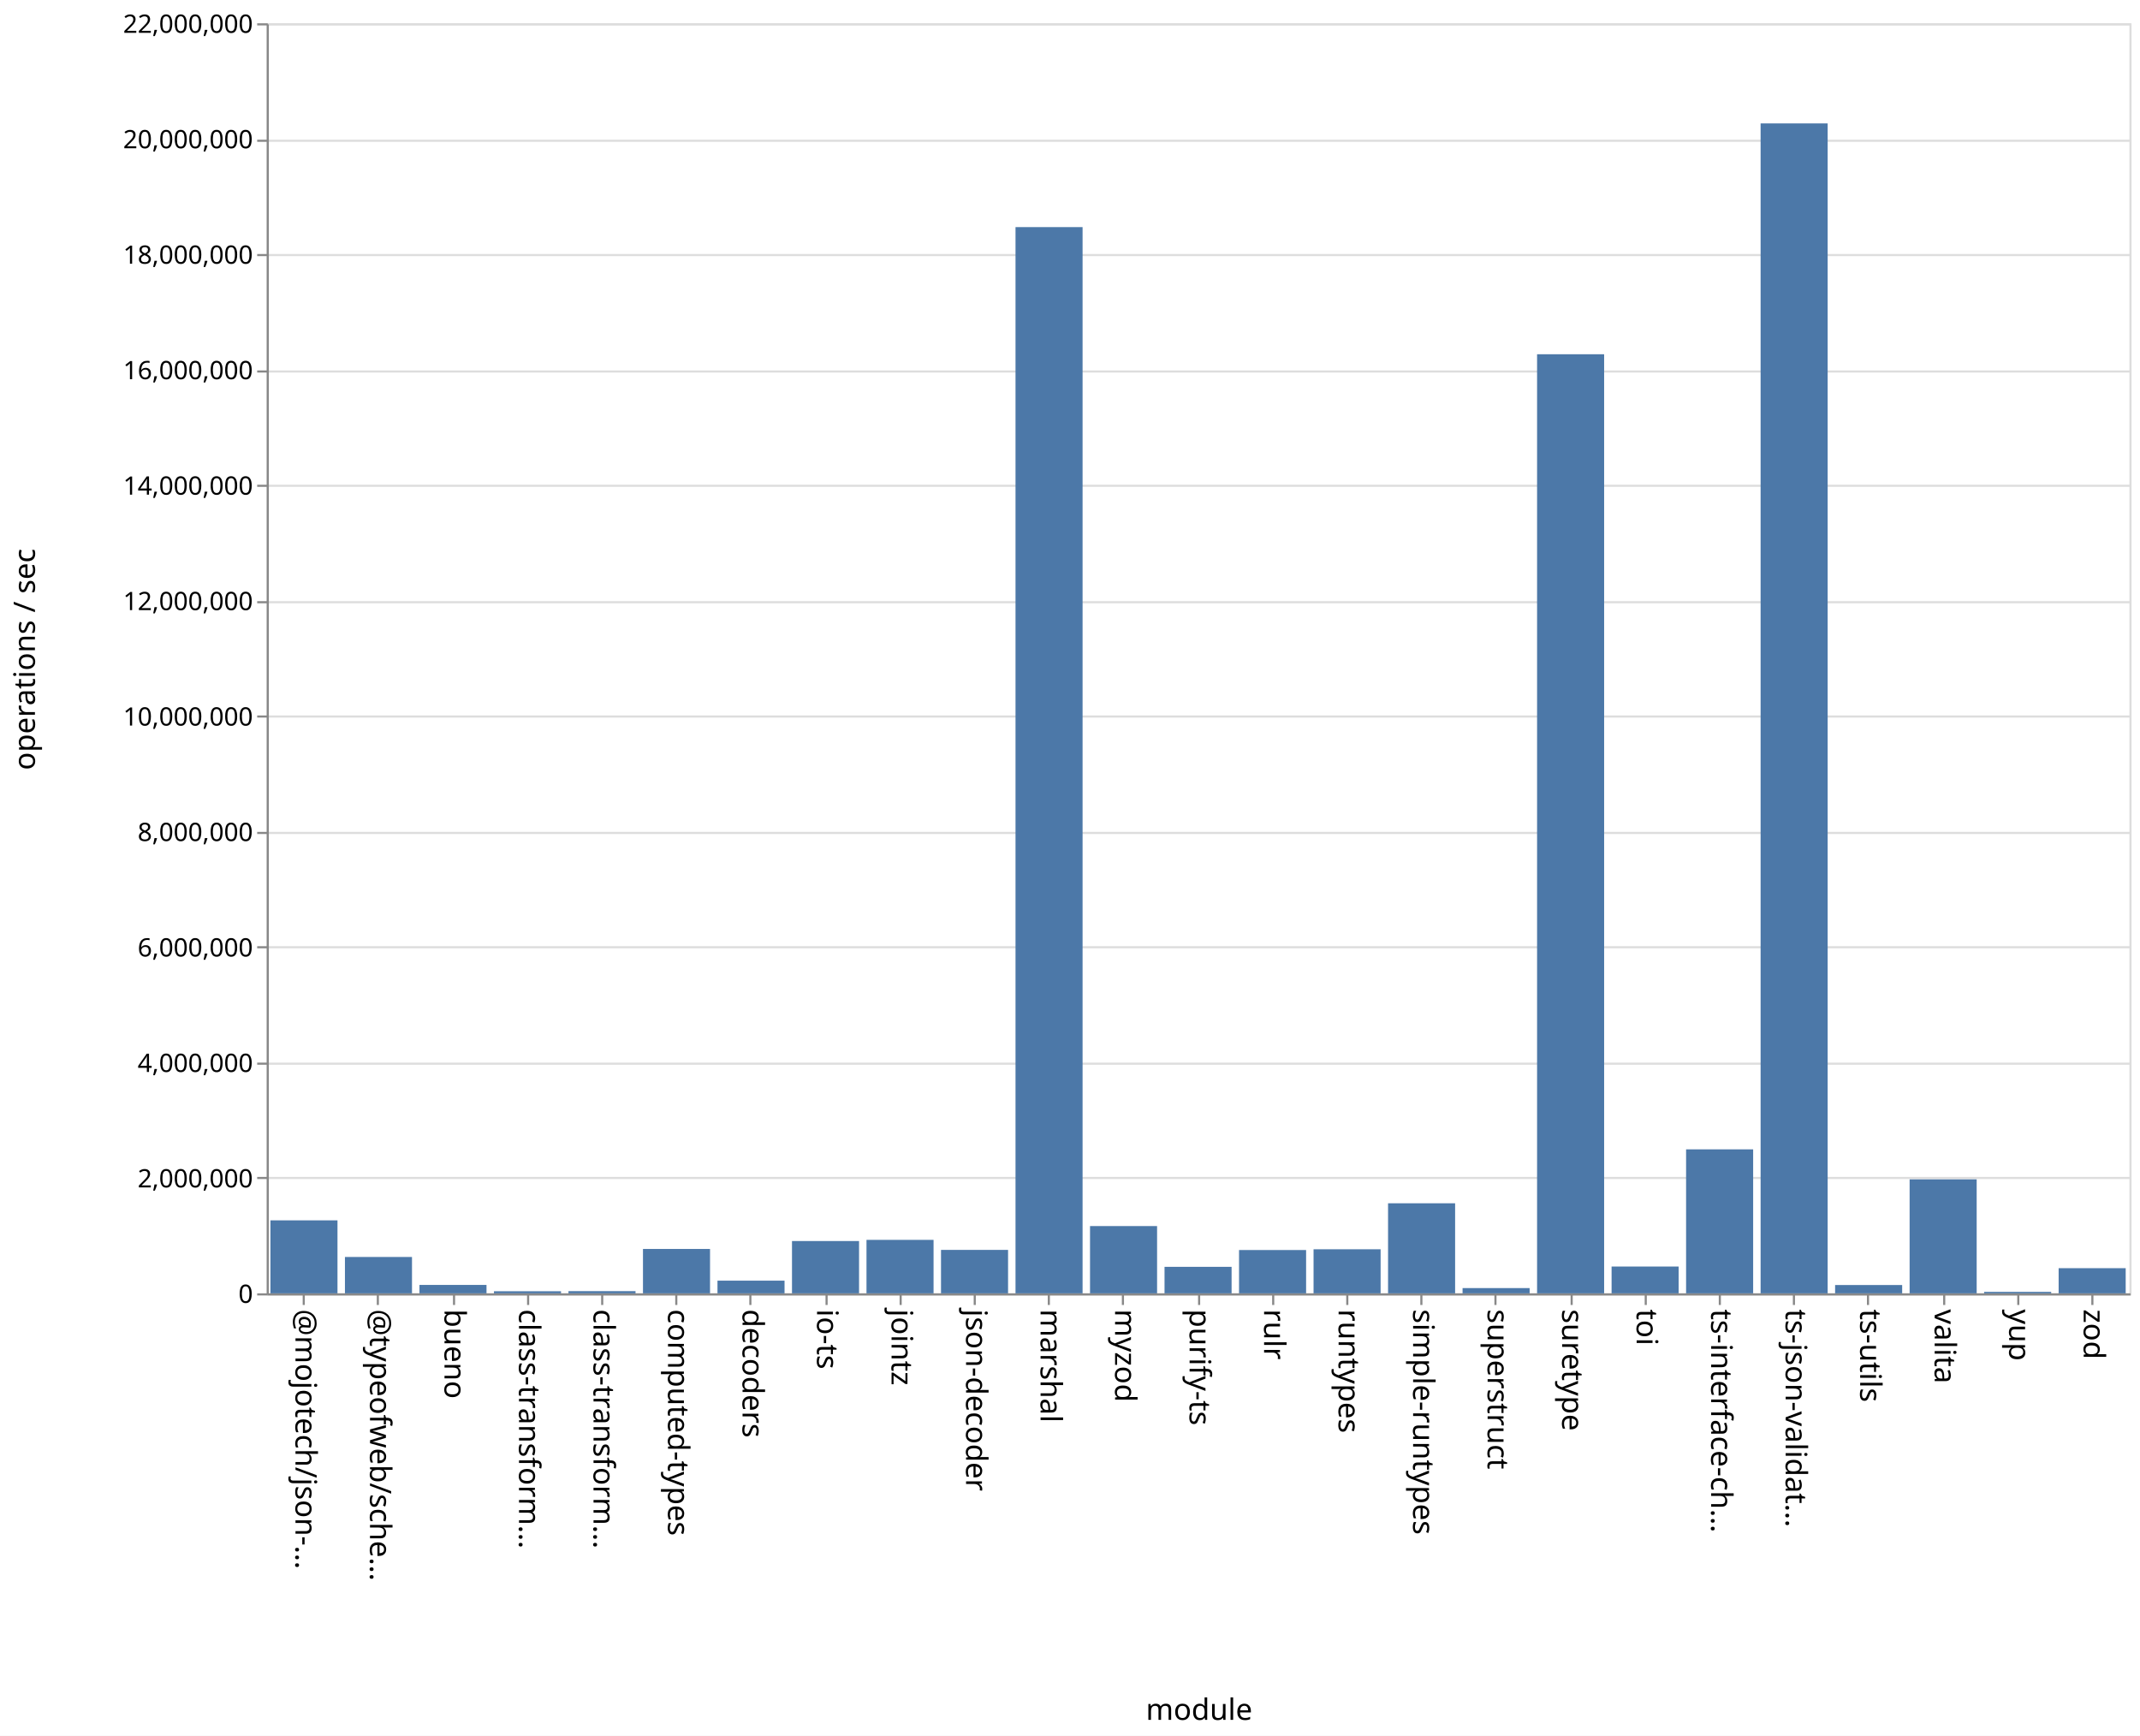
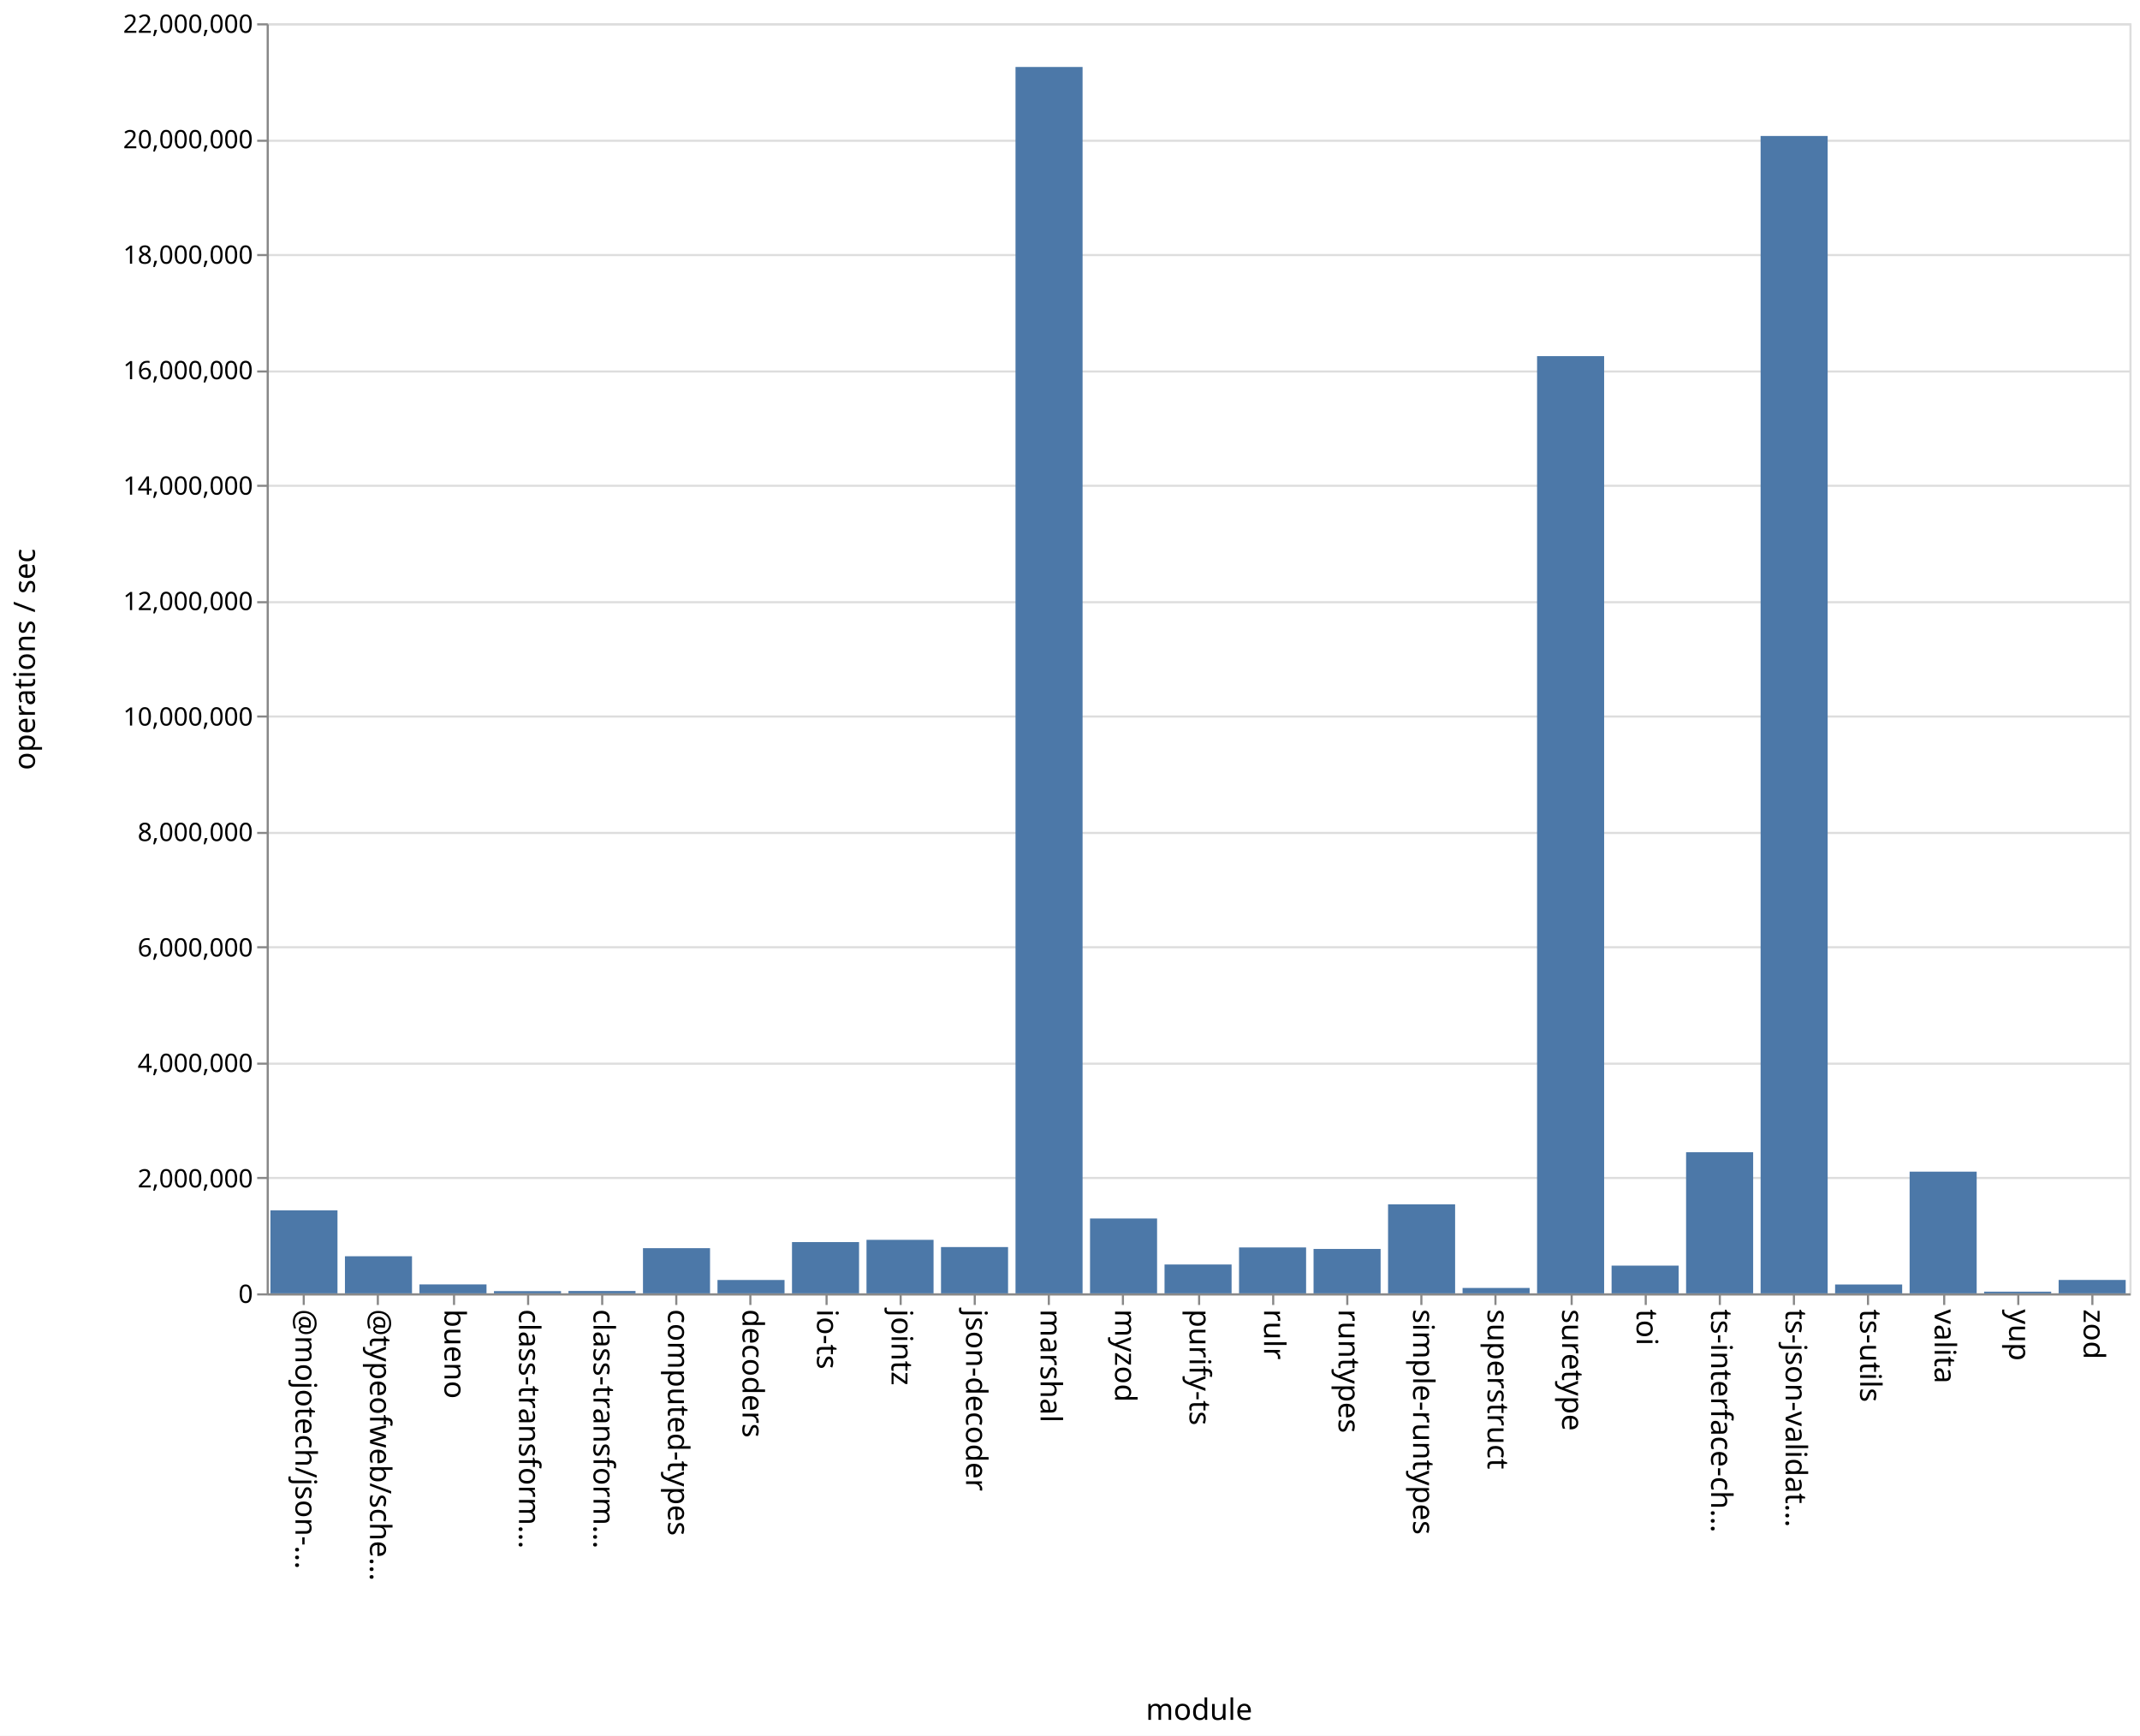
<svg xmlns="http://www.w3.org/2000/svg" class="marks" width="1011" height="820">
  <path fill="#fff" d="M0 0h1011v820H0z" />
  <g class="mark-group role-frame root" aria-roledescription="group mark container" fill="none" stroke-miterlimit="10">
    <path class="background" aria-hidden="true" d="M126.5 11.5h880v600h-880Z" stroke="#ddd" />
    <g class="mark-group role-axis" aria-roledescription="axis" aria-label="Y-axis for a linear scale with values from 0 to 22,000,000">
      <path class="background" aria-hidden="true" d="M126.5 11.5Z" pointer-events="none" />
      <g class="mark-rule role-axis-grid" pointer-events="none" stroke="#ddd">
        <path d="M126.5 611.5h880M126.5 556.5h880M126.5 502.5h880M126.5 447.5h880M126.5 393.5h880M126.5 338.5h880M126.5 284.5h880M126.5 229.5h880M126.5 175.5h880M126.5 120.5h880M126.5 66.5h880M126.5 11.5h880" />
      </g>
    </g>
    <g pointer-events="none" class="mark-group role-axis" aria-roledescription="axis" aria-label="X-axis titled 'module' for a discrete scale with 25 values: @mojotech/json-type-validation, @typeofweb/schema, bueno, class-transformer-validator-async, class-transformer-validator-sync, ending with zod">
      <path class="background" aria-hidden="true" d="M126.5 611.5Z" />
      <g class="mark-rule role-axis-tick" stroke="#888">
        <path d="M143.5 611.5v5M178.5 611.5v5M214.5 611.5v5M249.5 611.5v5M284.5 611.5v5M319.5 611.5v5M354.5 611.5v5M390.5 611.5v5M425.5 611.5v5M460.5 611.5v5M495.5 611.5v5M530.5 611.5v5M566.5 611.5v5M601.5 611.5v5M636.5 611.5v5M671.5 611.5v5M706.5 611.5v5M742.5 611.5v5M777.5 611.5v5M812.5 611.5v5M847.5 611.5v5M882.5 611.5v5M918.5 611.5v5M953.5 611.5v5M988.5 611.5v5" />
      </g>
      <g class="mark-text role-axis-label" font-family="sans-serif" font-size="14" fill="#000">
        <text transform="rotate(90 -239.45 379.05)">@mojotech/json-…</text>
        <text transform="rotate(90 -221.85 396.65)">@typeofweb/sche…</text>
        <text transform="rotate(90 -204.25 414.25)">bueno</text>
        <text transform="rotate(90 -186.65 431.85)">class-transform…</text>
        <text transform="rotate(90 -169.05 449.45)">class-transform…</text>
        <text transform="rotate(90 -151.45 467.05)">computed-types</text>
        <text transform="rotate(90 -133.85 484.65)">decoders</text>
        <text transform="rotate(90 -116.25 502.25)">io-ts</text>
        <text transform="rotate(90 -98.65 519.85)">jointz</text>
        <text transform="rotate(90 -81.05 537.45)">json-decoder</text>
        <text transform="rotate(90 -63.45 555.05)">marshal</text>
        <text transform="rotate(90 -45.85 572.65)">myzod</text>
        <text transform="rotate(90 -28.25 590.25)">purify-ts</text>
        <text transform="rotate(90 -10.65 607.85)">rulr</text>
        <text transform="rotate(90 6.95 625.45)">runtypes</text>
        <text transform="rotate(90 24.55 643.05)">simple-runtypes</text>
        <text transform="rotate(90 42.15 660.65)">superstruct</text>
        <text transform="rotate(90 59.75 678.25)">suretype</text>
        <text transform="rotate(90 77.35 695.85)">toi</text>
        <text transform="rotate(90 94.95 713.45)">ts-interface-ch…</text>
        <text transform="rotate(90 112.55 731.05)">ts-json-validat…</text>
        <text transform="rotate(90 130.15 748.65)">ts-utils</text>
        <text transform="rotate(90 147.75 766.25)">valita</text>
        <text transform="rotate(90 165.35 783.85)">yup</text>
        <text transform="rotate(90 182.95 801.45)">zod</text>
      </g>
      <path stroke="#888" d="M126.5 611.5h880" class="mark-rule role-axis-domain" />
      <text text-anchor="middle" transform="translate(566.5 812.5)" font-family="sans-serif" font-size="14" fill="#000" class="mark-text role-axis-title">module</text>
    </g>
    <g pointer-events="none" class="mark-group role-axis" aria-roledescription="axis" aria-label="Y-axis titled 'operations / sec' for a linear scale with values from 0 to 22,000,000">
      <path class="background" aria-hidden="true" d="M126.5 11.5Z" />
      <g class="mark-rule role-axis-tick" stroke="#888">
        <path d="M126.5 611.5h-5M126.5 556.5h-5M126.5 502.5h-5M126.5 447.5h-5M126.5 393.5h-5M126.5 338.5h-5M126.5 284.5h-5M126.5 229.5h-5M126.5 175.5h-5M126.5 120.5h-5M126.5 66.5h-5M126.5 11.5h-5" />
      </g>
      <g class="mark-text role-axis-label" text-anchor="end" font-family="sans-serif" font-size="12" fill="#000">
        <text transform="translate(119.5 615.5)">0</text>
        <text transform="translate(119.5 560.955)">2,000,000</text>
        <text transform="translate(119.5 506.41)">4,000,000</text>
        <text transform="translate(119.5 451.864)">6,000,000</text>
        <text transform="translate(119.5 397.318)">8,000,000</text>
        <text transform="translate(119.5 342.773)">10,000,000</text>
        <text transform="translate(119.5 288.227)">12,000,000</text>
        <text transform="translate(119.5 233.682)">14,000,000</text>
        <text transform="translate(119.5 179.136)">16,000,000</text>
        <text transform="translate(119.5 124.59)">18,000,000</text>
        <text transform="translate(119.5 70.045)">20,000,000</text>
        <text transform="translate(119.5 15.5)">22,000,000</text>
      </g>
      <path stroke="#888" d="M126.5 611.5v-600" class="mark-rule role-axis-domain" />
      <text text-anchor="middle" transform="rotate(-90 164 147.5)" font-family="sans-serif" font-size="14" fill="#000" class="mark-text role-axis-title">operations / sec</text>
    </g>
    <g class="mark-rect role-mark marks" aria-roledescription="rect mark container" fill="#4c78a8">
-       <path d="M198.16 607.025h31.68V611h-31.68ZM233.36 610.015h31.68V611h-31.68ZM268.56 609.963h31.68V611h-31.68ZM303.76 590.03h31.68V611h-31.68ZM338.96 605.006h31.68V611h-31.68ZM374.16 586.29h31.68V611h-31.68ZM409.36 585.74h31.68V611h-31.68ZM444.56 590.477h31.68V611h-31.68ZM479.76 107.289h31.68V611h-31.68ZM127.76 576.518h31.68V611h-31.68ZM514.96 579.22h31.68V611h-31.68ZM550.16 598.478h31.68V611h-31.68ZM585.36 590.537h31.68V611h-31.68ZM620.56 590.183h31.68V611h-31.68ZM655.76 568.456h31.68V611h-31.68ZM690.96 608.518h31.68V611h-31.68ZM726.16 167.357h31.68V611h-31.68ZM761.36 598.332h31.68V611h-31.68ZM796.56 542.978h31.68V611h-31.68ZM831.76 58.305h31.68V611h-31.68ZM866.96 607.073h31.68V611h-31.68ZM162.96 593.822h31.68V611h-31.68ZM902.16 557.15h31.68V611h-31.68ZM937.36 610.303h31.68V611h-31.68ZM972.56 599.114h31.68V611h-31.68Z" />
+       <path d="M198.16 606.78h31.68V611h-31.68ZM233.36 609.952h31.68V611h-31.68ZM268.56 609.889h31.68V611h-31.68ZM303.76 589.66h31.68V611h-31.68ZM338.96 604.691h31.68V611h-31.68ZM374.16 586.787h31.68V611h-31.68ZM409.36 585.725h31.68V611h-31.68ZM444.56 589.136h31.68V611h-31.68ZM479.76 31.64h31.68V611h-31.68ZM127.76 571.79h31.68V611h-31.68ZM514.96 575.634h31.68V611h-31.68ZM550.16 597.373h31.68V611h-31.68ZM585.36 589.319h31.68V611h-31.68ZM620.56 590.03h31.68V611h-31.68ZM655.76 568.942h31.68V611h-31.68ZM690.96 608.455h31.68V611h-31.68ZM726.16 168.246h31.68V611h-31.68ZM761.36 597.905h31.68V611h-31.68ZM796.56 544.342h31.68V611h-31.68ZM831.76 64.239h31.68V611h-31.68ZM866.96 606.82h31.68V611h-31.68ZM162.96 593.48h31.68V611h-31.68ZM902.16 553.514h31.68V611h-31.68ZM937.36 610.21h31.68v.79h-31.68ZM972.56 604.671h31.68V611h-31.68Z" />
    </g>
  </g>
</svg>
